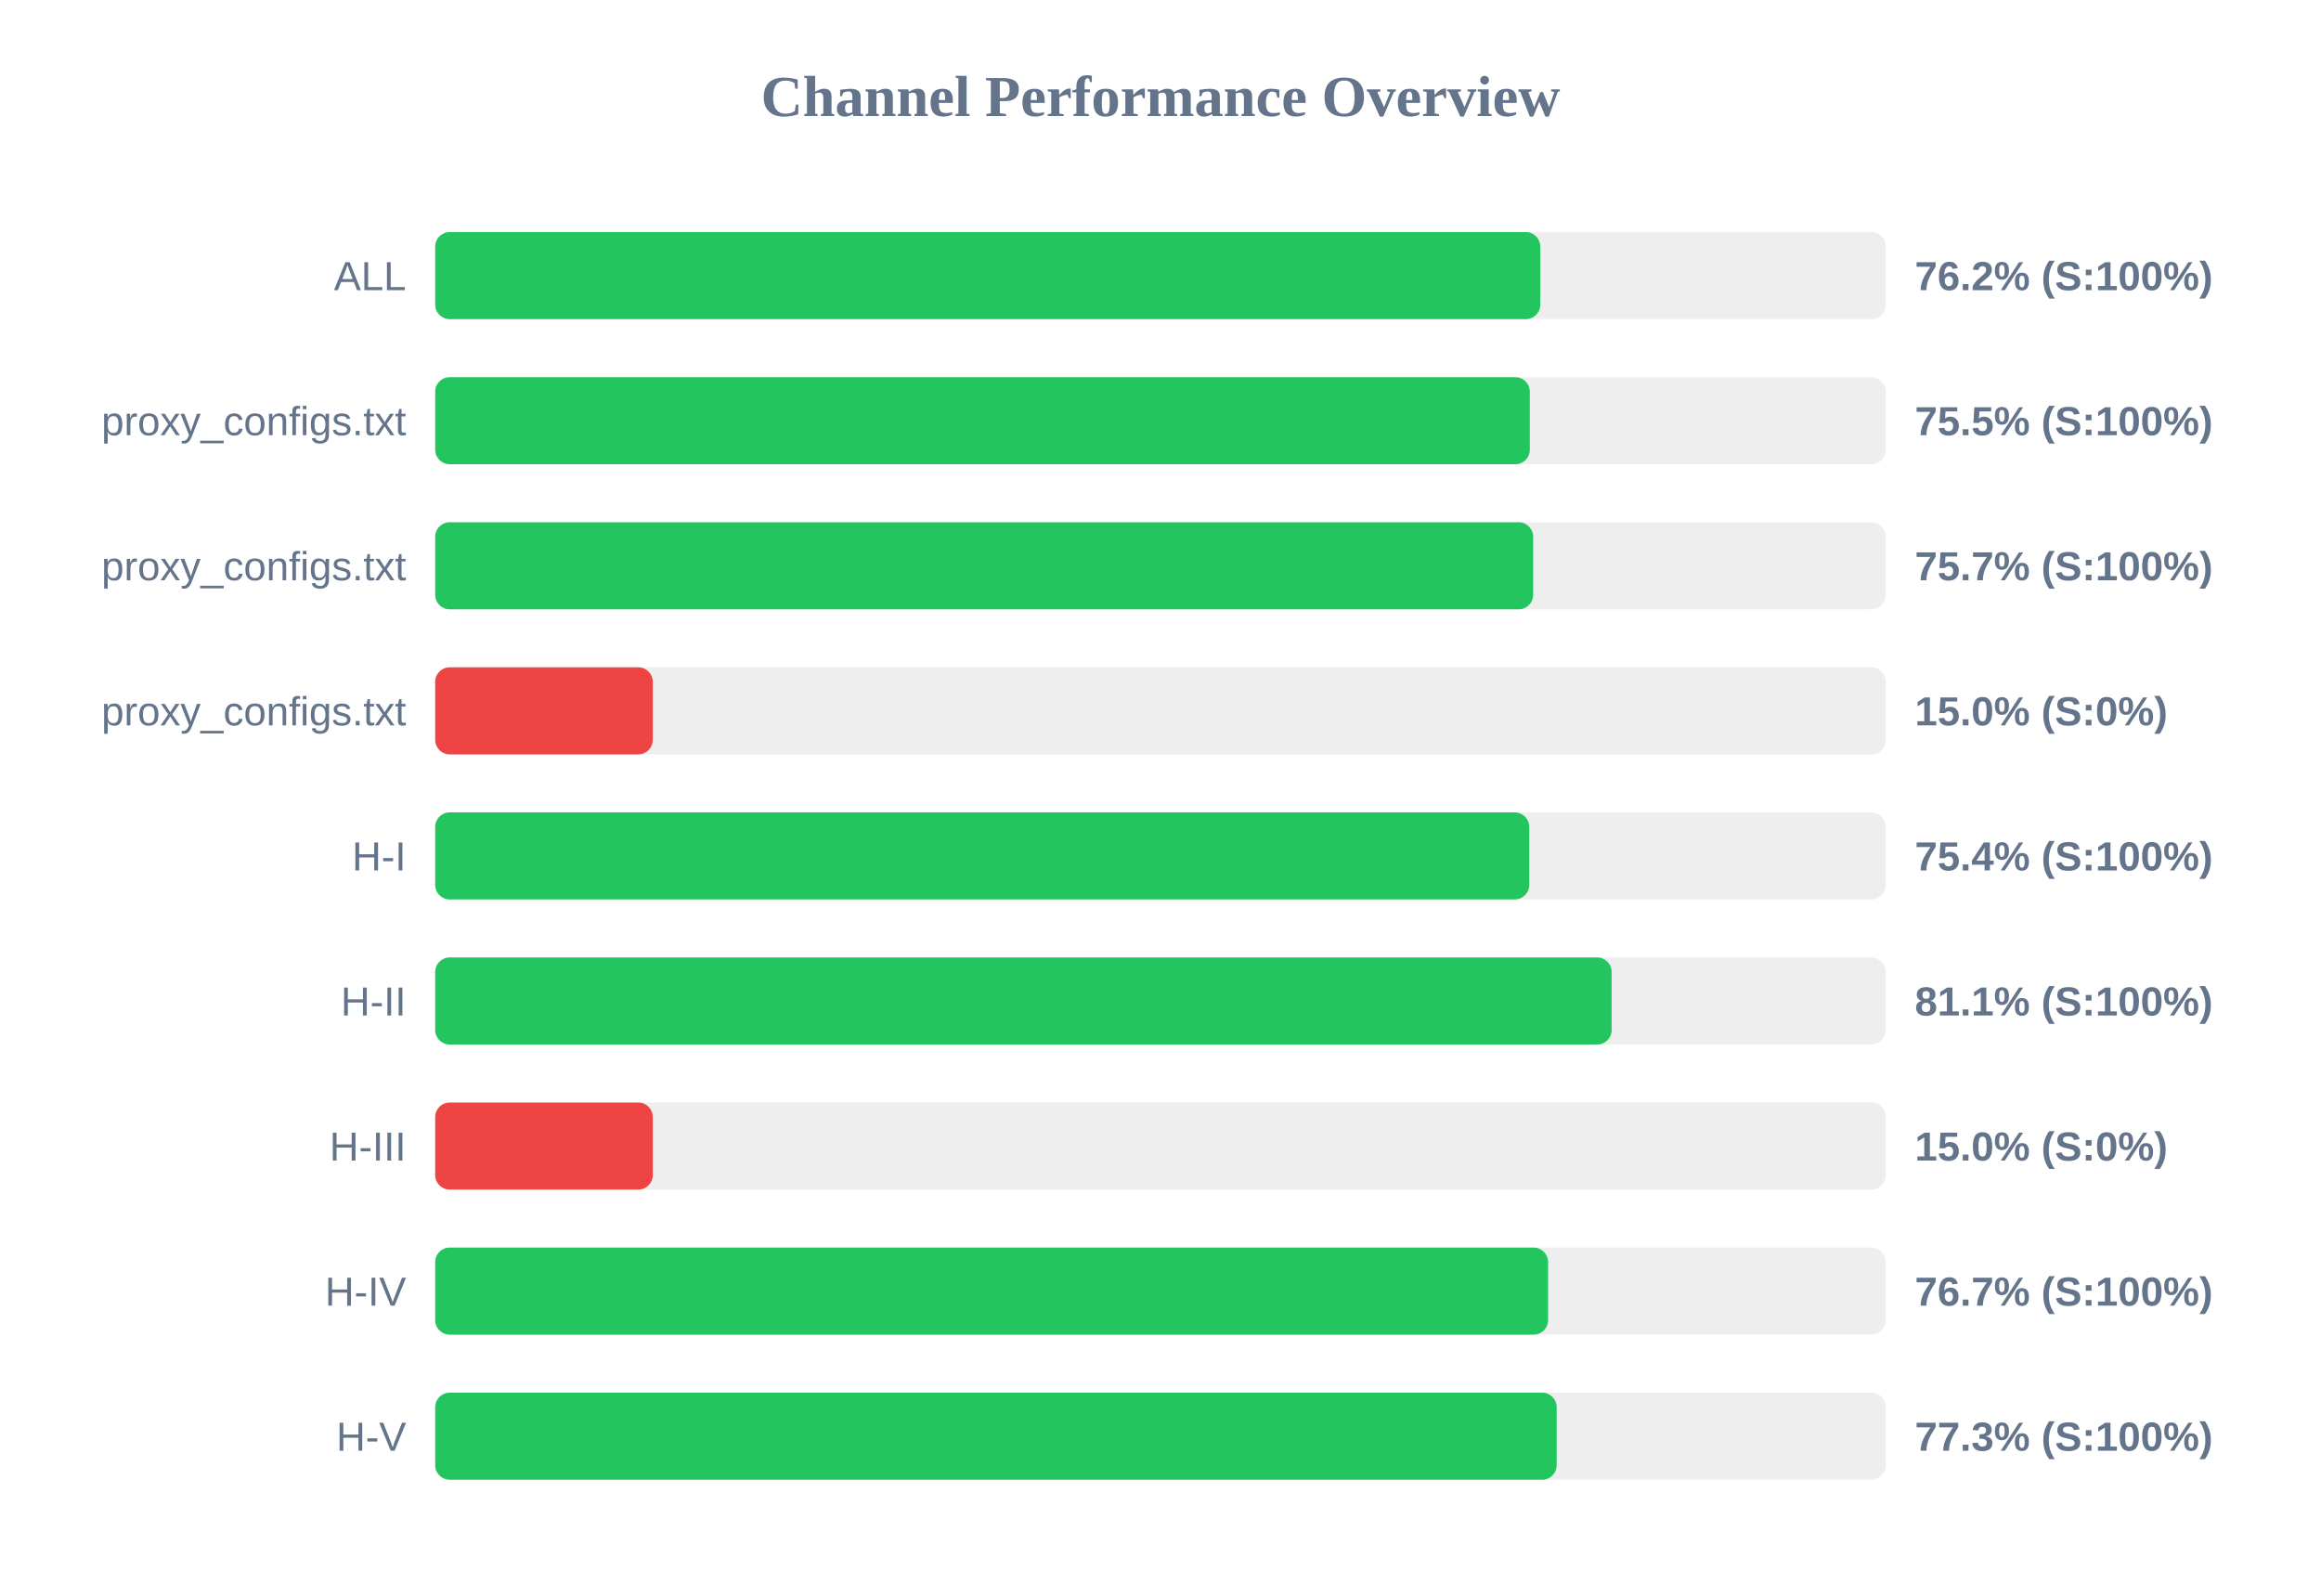
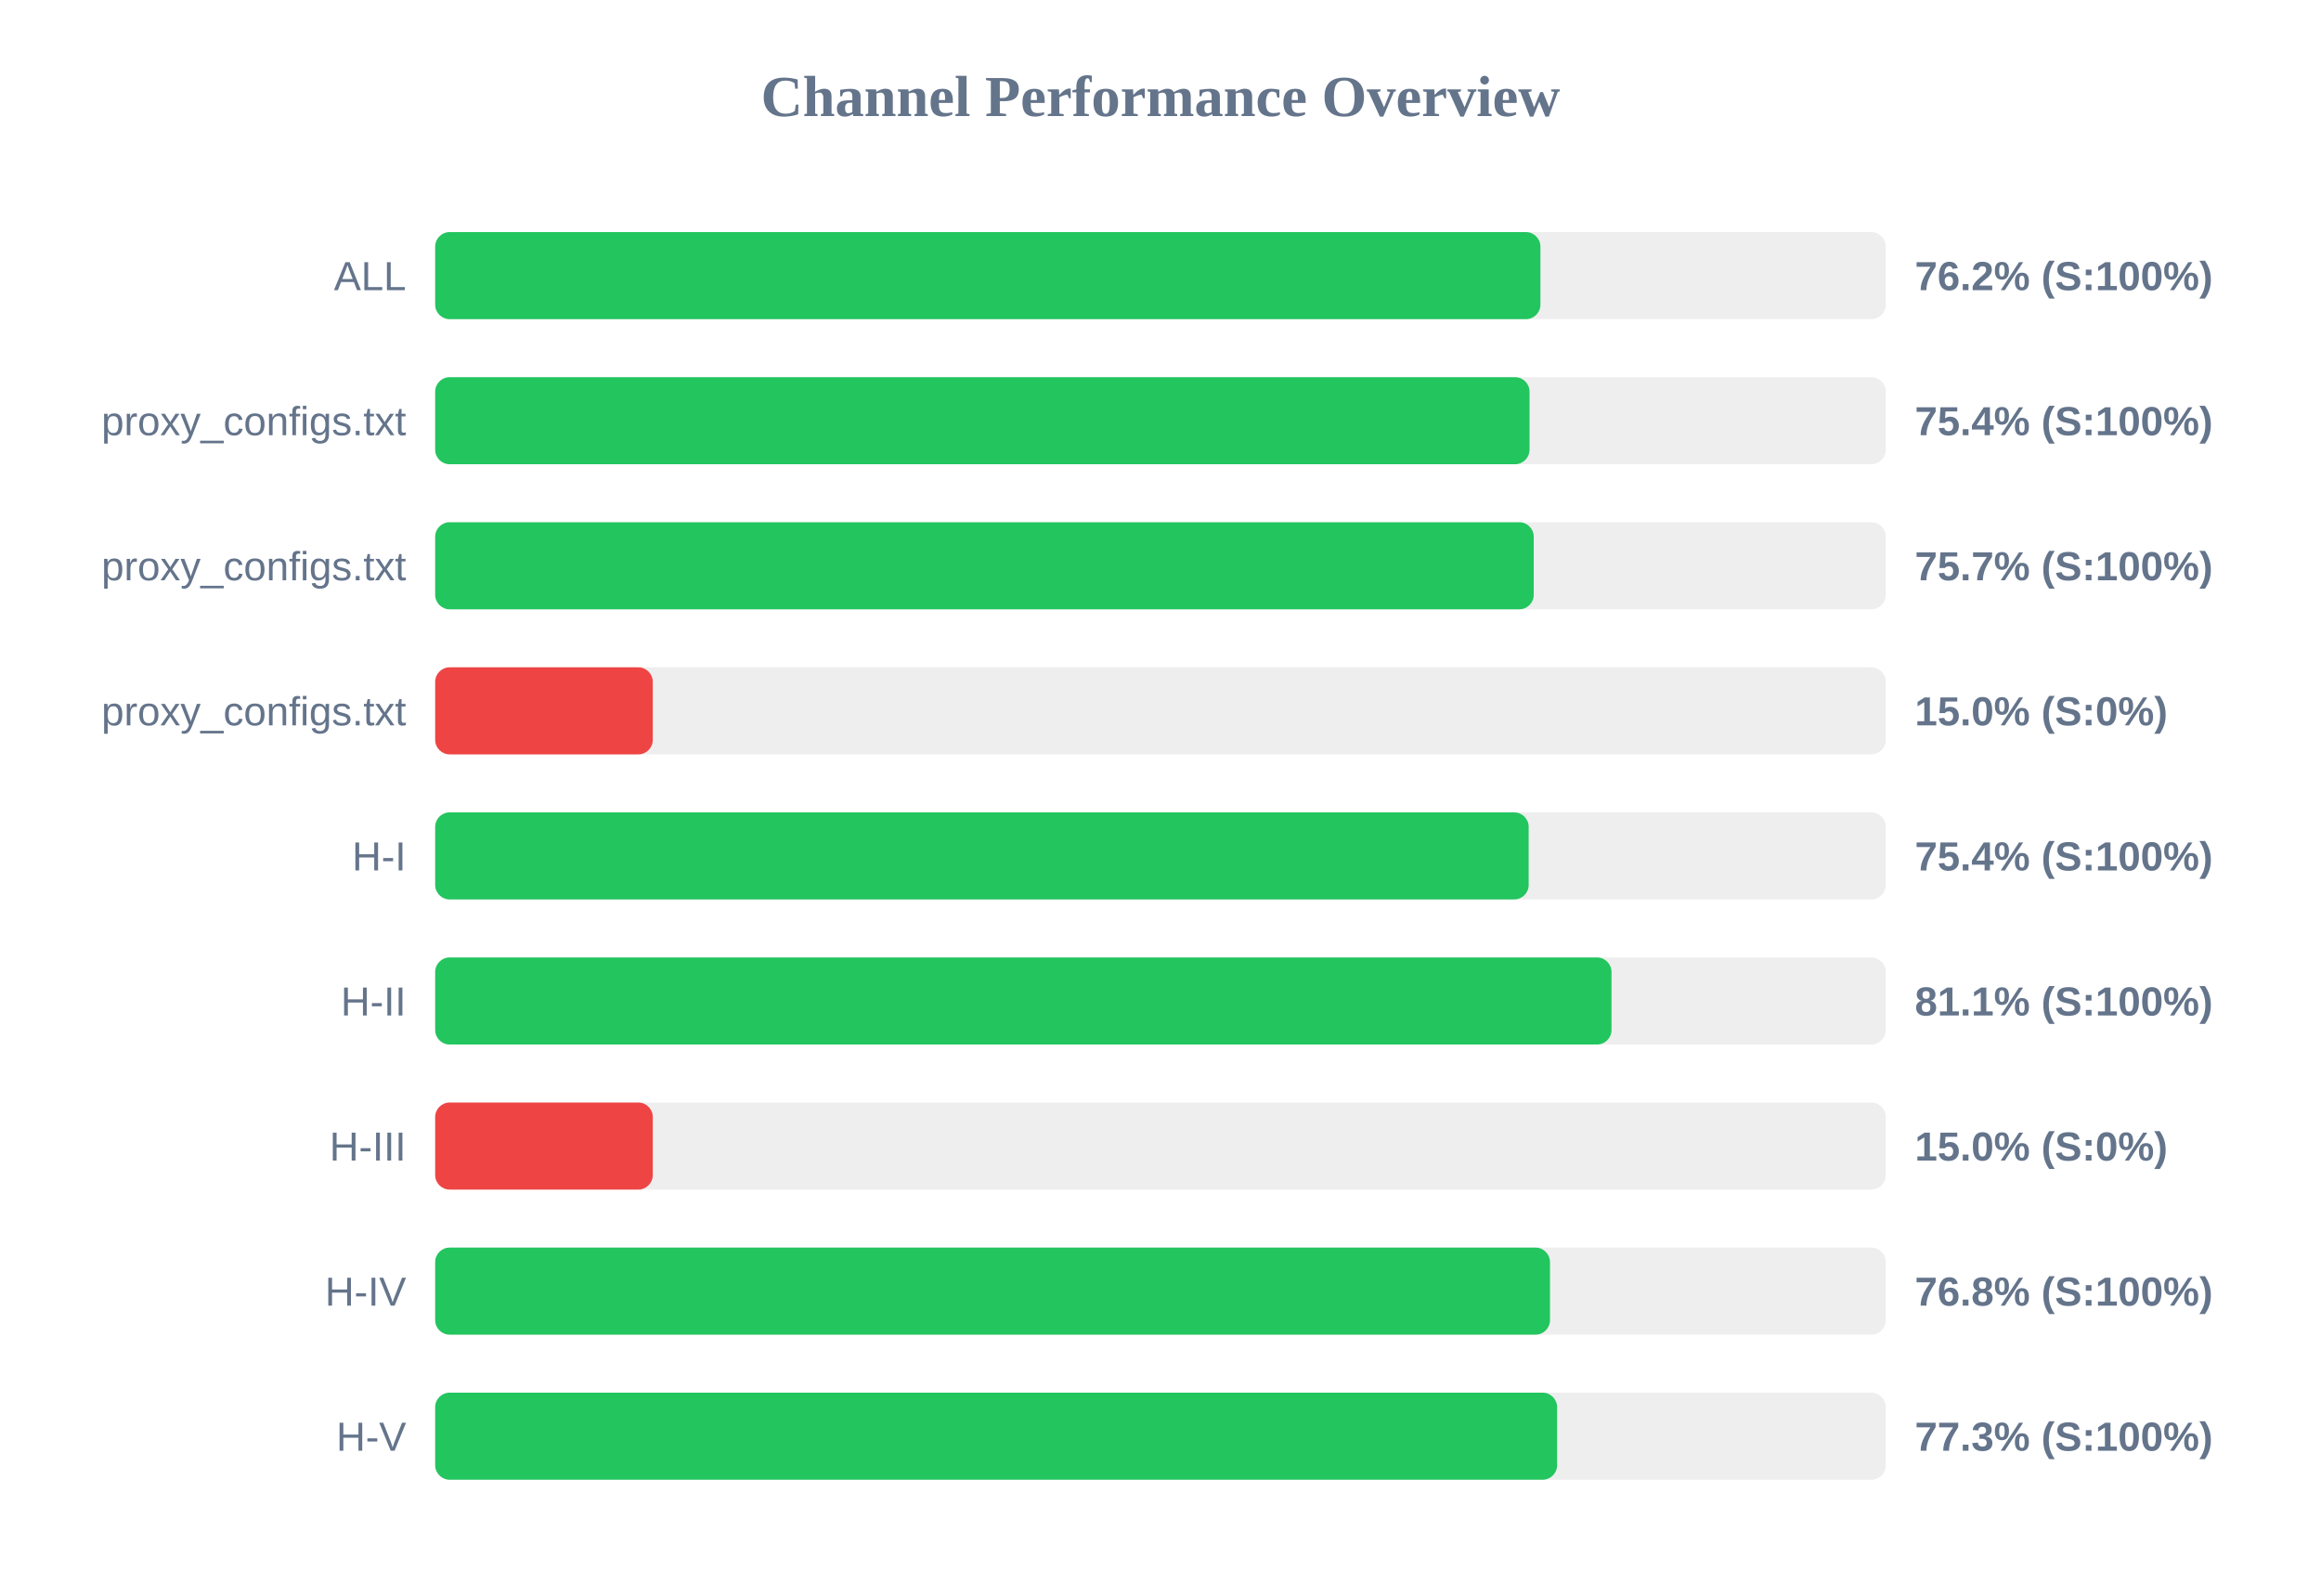
<svg xmlns="http://www.w3.org/2000/svg" width="800" height="550" version="1.1">
  <style>
        .row { font: 14px Arial; fill: #64748b; }
        .score { font: bold 14px Arial; fill: #64748b; }
    </style>
  <text x="400" y="40" text-anchor="middle" font-size="20px" font-weight="bold" fill="#64748b">Channel Performance Overview</text>
  <rect x="150" y="80" width="500" height="30" fill="#eee" rx="5" />
-   <rect x="150" y="80" width="380.9" height="30" fill="#22c55e" rx="5" />
+   <rect x="150" y="80" width="380.95" height="30" fill="#22c55e" rx="5" />
  <text x="140" y="100" text-anchor="end" class="row">ALL</text>
  <text x="660" y="100" text-anchor="start" class="score">76.2% (S:100%)</text>
  <rect x="150" y="130" width="500" height="30" fill="#eee" rx="5" />
-   <rect x="150" y="130" width="377.3" height="30" fill="#22c55e" rx="5" />
+   <rect x="150" y="130" width="377.2" height="30" fill="#22c55e" rx="5" />
  <text x="140" y="150" text-anchor="end" class="row">proxy_configs.txt</text>
-   <text x="660" y="150" text-anchor="start" class="score">75.5% (S:100%)</text>
+   <text x="660" y="150" text-anchor="start" class="score">75.4% (S:100%)</text>
  <rect x="150" y="180" width="500" height="30" fill="#eee" rx="5" />
-   <rect x="150" y="180" width="378.45" height="30" fill="#22c55e" rx="5" />
+   <rect x="150" y="180" width="378.65" height="30" fill="#22c55e" rx="5" />
  <text x="140" y="200" text-anchor="end" class="row">proxy_configs.txt</text>
  <text x="660" y="200" text-anchor="start" class="score">75.7% (S:100%)</text>
  <rect x="150" y="230" width="500" height="30" fill="#eee" rx="5" />
  <rect x="150" y="230" width="75.0" height="30" fill="#ef4444" rx="5" />
  <text x="140" y="250" text-anchor="end" class="row">proxy_configs.txt</text>
  <text x="660" y="250" text-anchor="start" class="score">15.0% (S:0%)</text>
  <rect x="150" y="280" width="500" height="30" fill="#eee" rx="5" />
-   <rect x="150" y="280" width="377.1" height="30" fill="#22c55e" rx="5" />
+   <rect x="150" y="280" width="376.9" height="30" fill="#22c55e" rx="5" />
  <text x="140" y="300" text-anchor="end" class="row">H-I</text>
  <text x="660" y="300" text-anchor="start" class="score">75.4% (S:100%)</text>
  <rect x="150" y="330" width="500" height="30" fill="#eee" rx="5" />
-   <rect x="150" y="330" width="405.5" height="30" fill="#22c55e" rx="5" />
+   <rect x="150" y="330" width="405.45" height="30" fill="#22c55e" rx="5" />
  <text x="140" y="350" text-anchor="end" class="row">H-II</text>
  <text x="660" y="350" text-anchor="start" class="score">81.1% (S:100%)</text>
  <rect x="150" y="380" width="500" height="30" fill="#eee" rx="5" />
  <rect x="150" y="380" width="75.0" height="30" fill="#ef4444" rx="5" />
  <text x="140" y="400" text-anchor="end" class="row">H-III</text>
  <text x="660" y="400" text-anchor="start" class="score">15.0% (S:0%)</text>
  <rect x="150" y="430" width="500" height="30" fill="#eee" rx="5" />
-   <rect x="150" y="430" width="383.6" height="30" fill="#22c55e" rx="5" />
+   <rect x="150" y="430" width="384.25" height="30" fill="#22c55e" rx="5" />
  <text x="140" y="450" text-anchor="end" class="row">H-IV</text>
-   <text x="660" y="450" text-anchor="start" class="score">76.7% (S:100%)</text>
+   <text x="660" y="450" text-anchor="start" class="score">76.8% (S:100%)</text>
  <rect x="150" y="480" width="500" height="30" fill="#eee" rx="5" />
-   <rect x="150" y="480" width="386.55" height="30" fill="#22c55e" rx="5" />
+   <rect x="150" y="480" width="386.7" height="30" fill="#22c55e" rx="5" />
  <text x="140" y="500" text-anchor="end" class="row">H-V</text>
  <text x="660" y="500" text-anchor="start" class="score">77.3% (S:100%)</text>
</svg>
